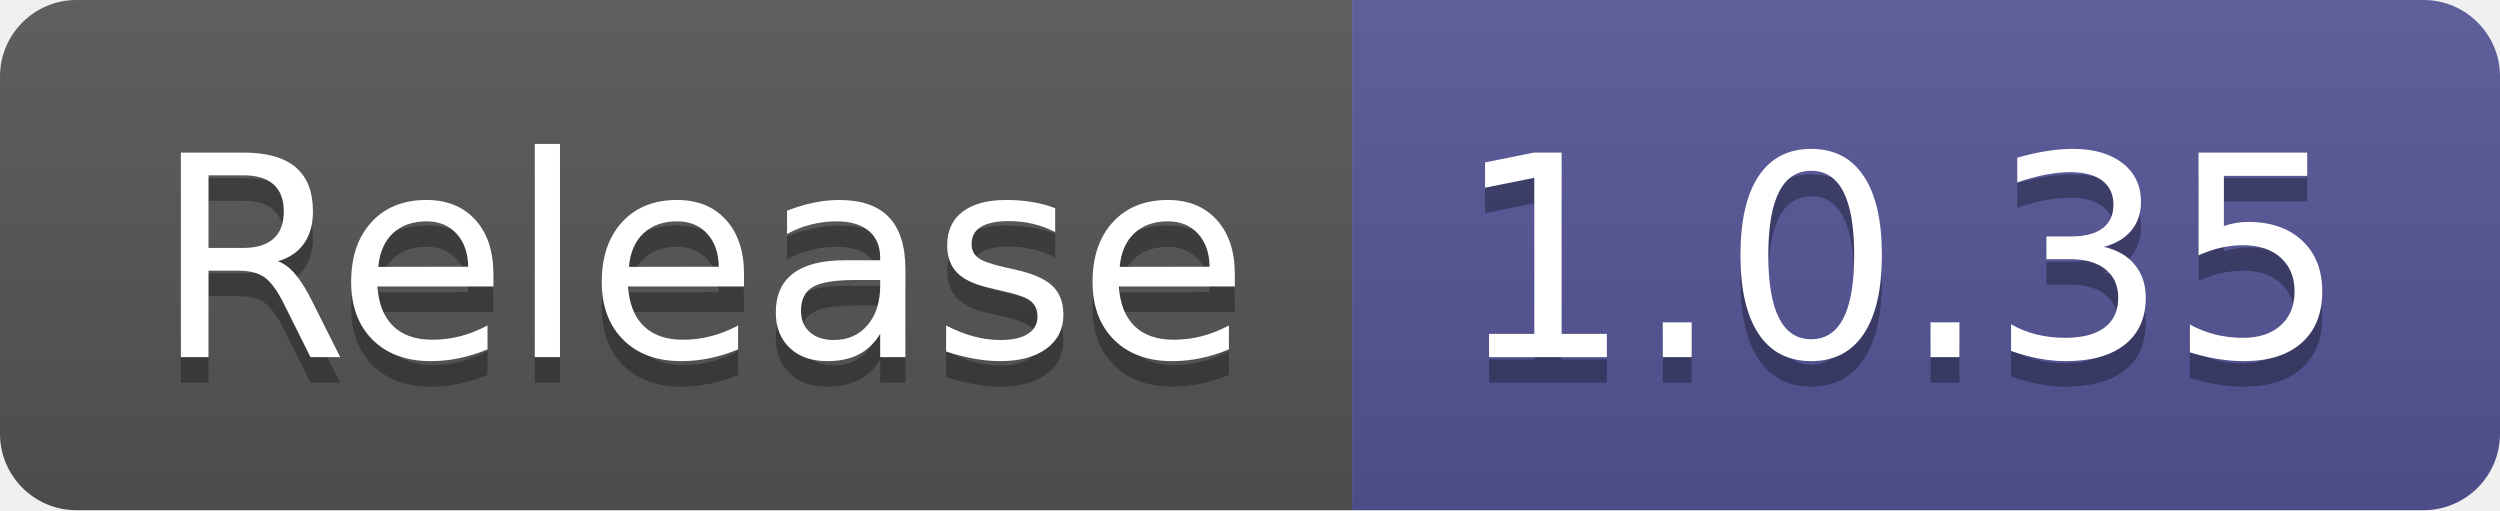
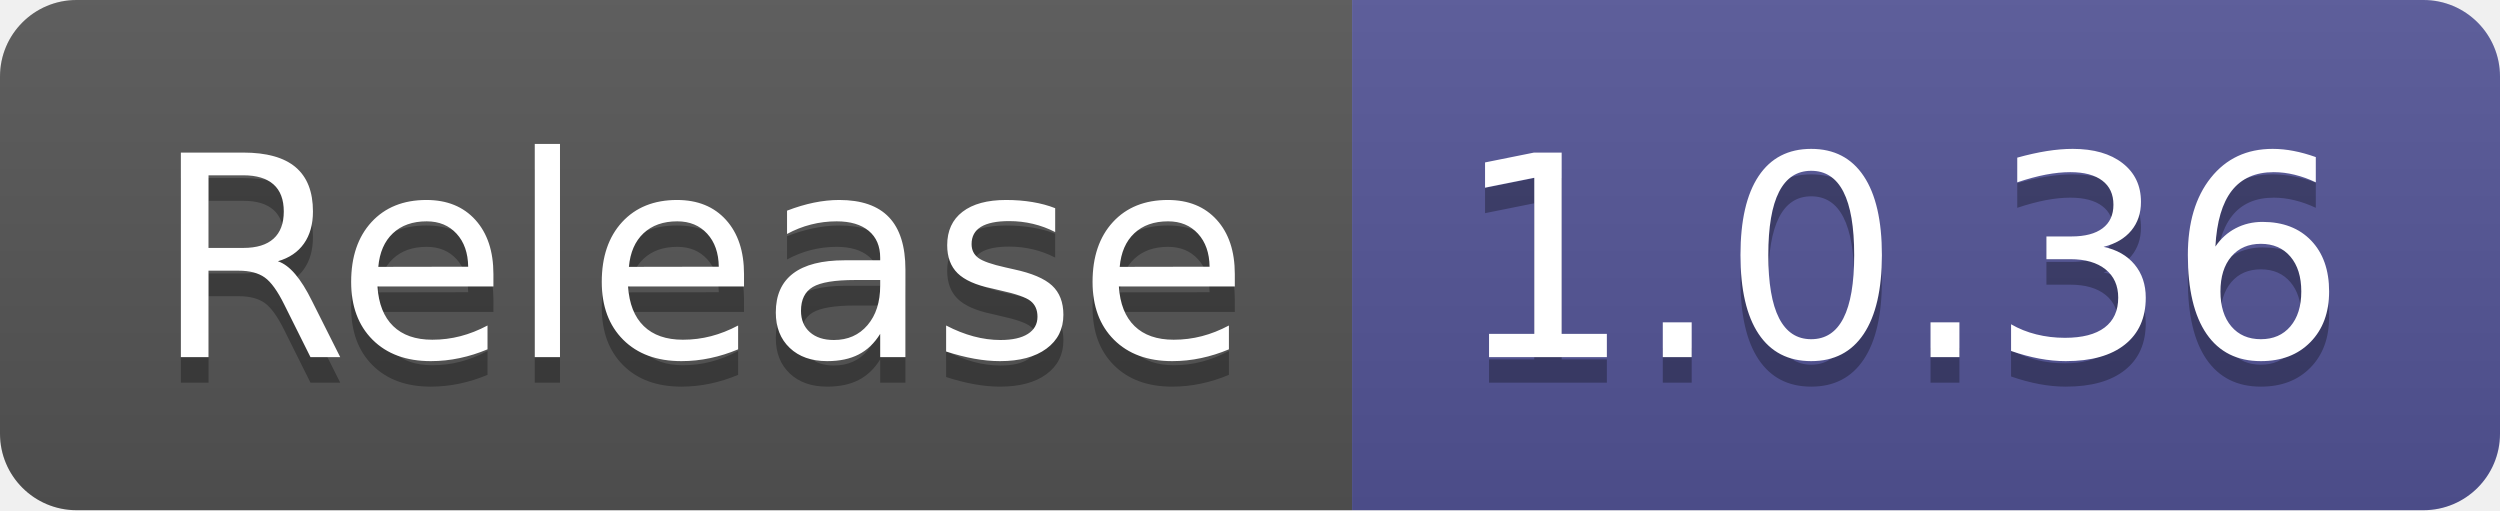
- <svg xmlns="http://www.w3.org/2000/svg" width="98" height="20" role="img" aria-label="Release: 1.0.35">
+ <svg xmlns="http://www.w3.org/2000/svg" width="98" height="20" role="img" aria-label="Release: 1.0.36">
  <linearGradient id="s" x2="0" y2="100%">
    <stop offset="0" stop-color="#bbb" stop-opacity=".1" />
    <stop offset="1" stop-opacity=".1" />
  </linearGradient>
  <clipPath id="r">
    <rect width="98" height="20" rx="3" fill="#fff" />
  </clipPath>
  <g clip-path="url(#r)">
    <rect width="53" height="20" fill="#555" />
    <rect x="53" width="45" height="20" fill="#535597" />
    <rect width="98" height="20" fill="url(#s)" />
  </g>
  <g fill="#fff" text-anchor="middle" font-family="Verdana,Geneva,DejaVu Sans,sans-serif" text-rendering="geometricPrecision" font-size="110">
    <text aria-hidden="true" x="275" y="150" fill="#010101" fill-opacity=".3" transform="scale(.1)" textLength="430">Release</text>
    <text x="275" y="140" transform="scale(.1)" fill="#fff" textLength="430">Release</text>
-     <text aria-hidden="true" x="745" y="150" fill="#010101" fill-opacity=".3" transform="scale(.1)" textLength="350">1.0.35</text>
-     <text x="745" y="140" transform="scale(.1)" fill="#fff" textLength="350">1.0.35</text>
+     <text aria-hidden="true" x="745" y="150" fill="#010101" fill-opacity=".3" transform="scale(.1)" textLength="350">1.0.36</text>
+     <text x="745" y="140" transform="scale(.1)" fill="#fff" textLength="350">1.0.36</text>
  </g>
</svg>
